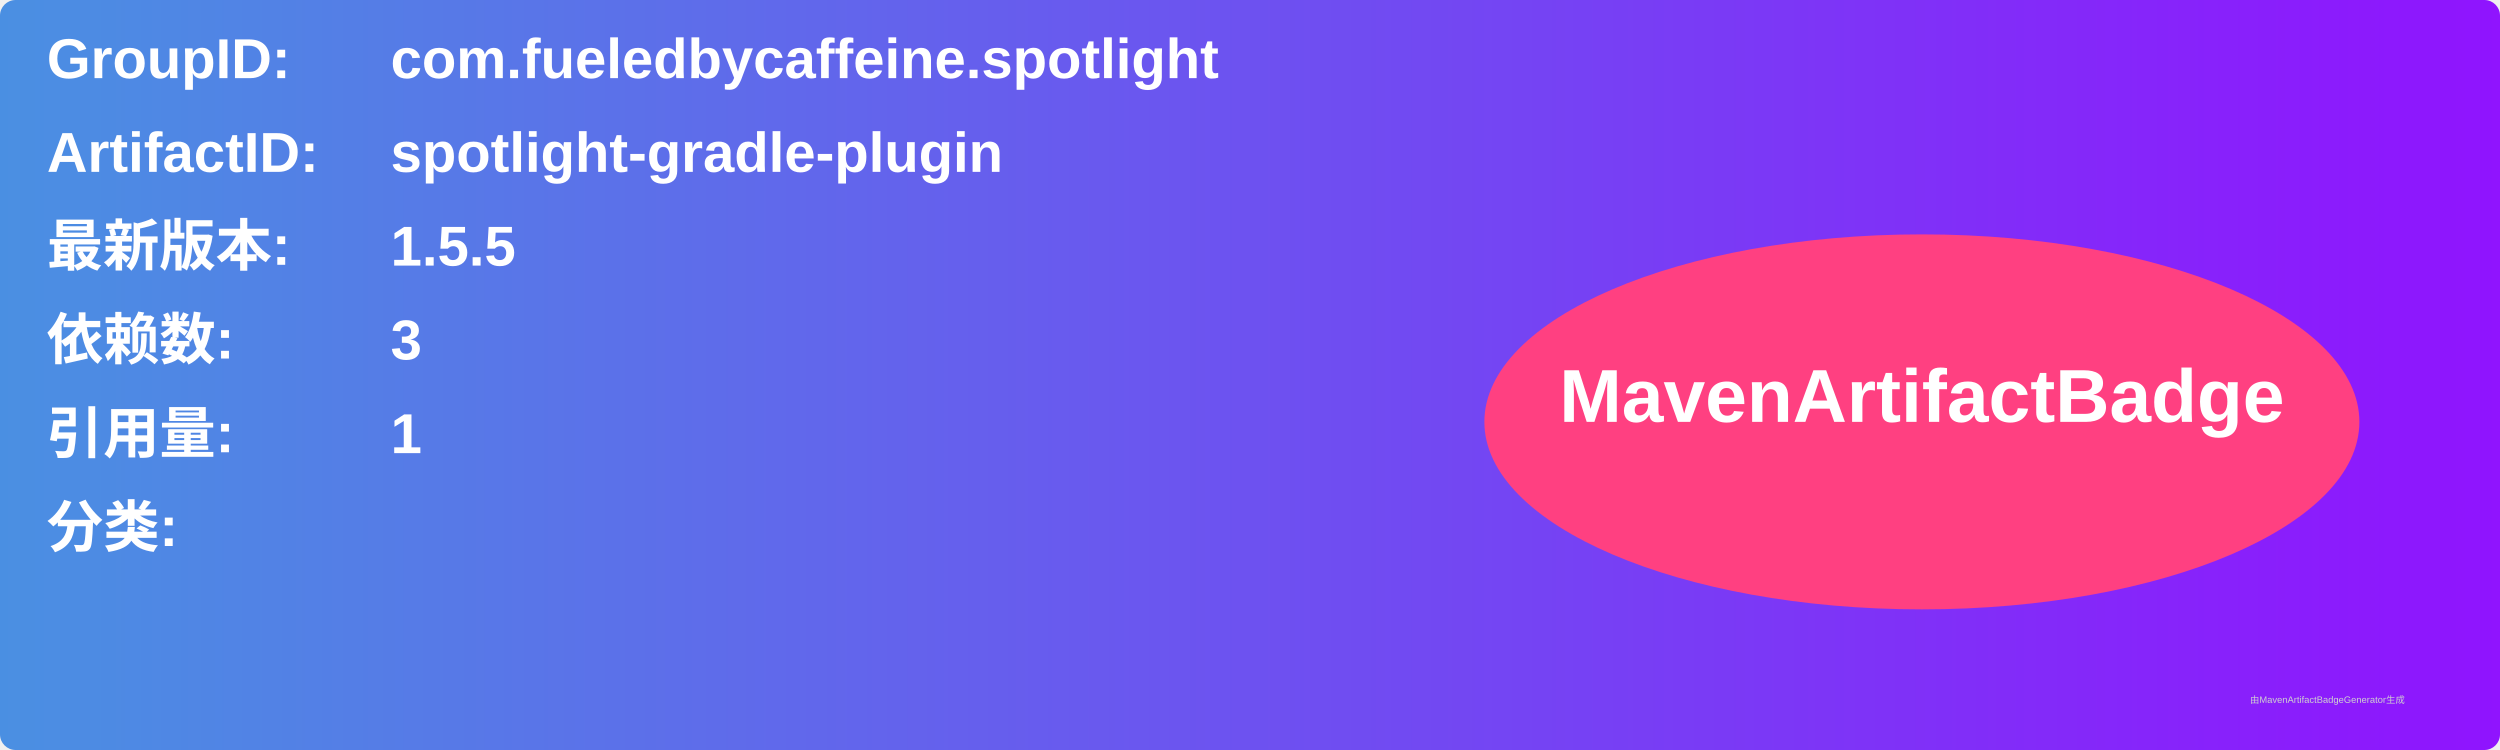
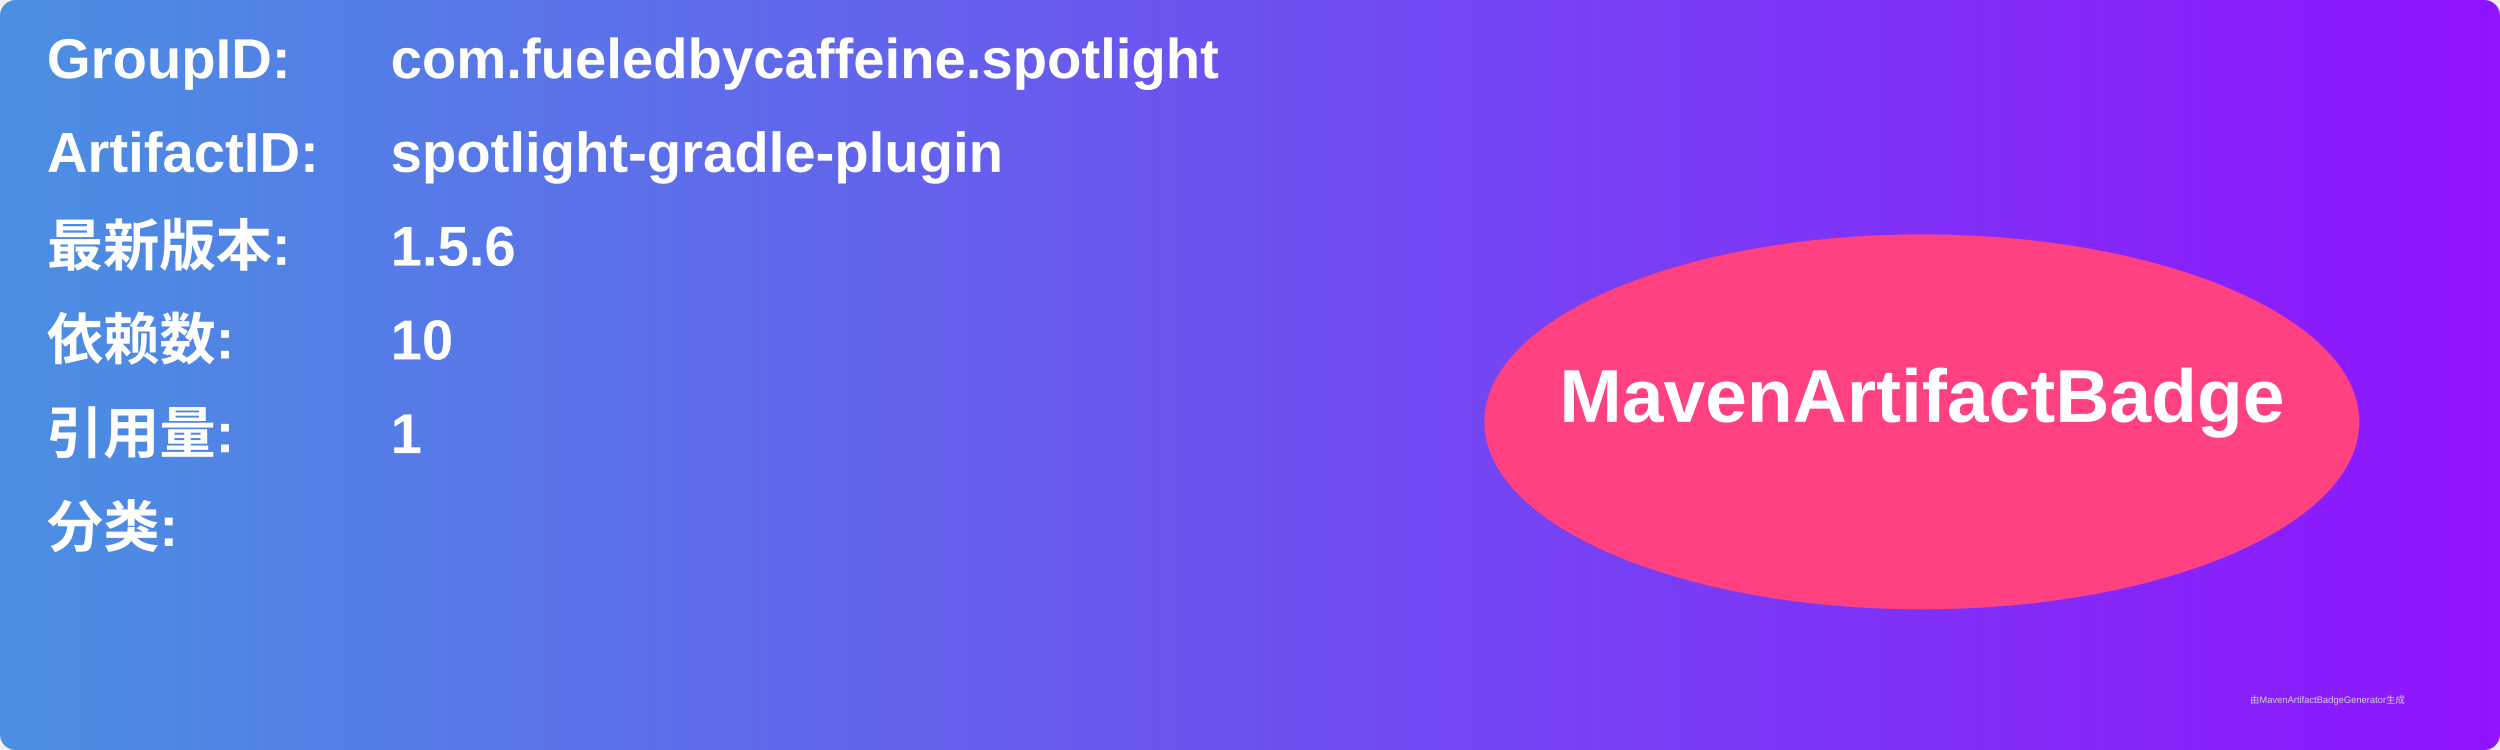
<svg xmlns="http://www.w3.org/2000/svg" width="800" height="240" viewBox="0 0 800 240">
  <linearGradient id="grad" x1="0%" y1="0%" x2="100%" y2="0%">
    <stop offset="0%" stop-color="#4a90e2" />
    <stop offset="100%" stop-color="#9013fe" />
  </linearGradient>
  <rect width="100%" height="100%" rx="5" ry="5" fill="url(#grad)" />
  <g transform="translate(15, 15)">
    <text x="0" y="10" font-family="Arial" font-size="18" fill="white" font-weight="bold" width="260">GroupID:</text>
    <text x="110" y="10" font-family="Arial" font-size="18" fill="white" font-weight="bold" width="460">com.fueledbycaffeine.spotlight</text>
    <text x="0" y="40" font-family="Arial" font-size="18" fill="white" font-weight="bold" width="260">ArtifactID:</text>
    <text x="110" y="40" font-family="Arial" font-size="18" fill="white" font-weight="bold" width="460">spotlight-gradle-plugin</text>
    <text x="0" y="70" font-family="Arial" font-size="18" fill="white" font-weight="bold">最新版本:</text>
    <text x="110" y="70" font-family="Arial" font-size="18" fill="white" font-weight="bold">
-       <tspan font-weight="bold">1.5.5</tspan>
+       <tspan font-weight="bold">1.5.6</tspan>
    </text>
    <text x="0" y="100" font-family="Arial" font-size="18" fill="white" font-weight="bold">依赖数: </text>
    <text x="110" y="100" font-family="Arial" font-size="18" fill="white">
-       <tspan font-weight="bold">3</tspan>
+       <tspan font-weight="bold">10</tspan>
    </text>
    <text x="0" y="130" font-family="Arial" font-size="18" fill="white" font-weight="bold">引用量: </text>
    <text x="110" y="130" font-family="Arial" font-size="18" fill="white">
      <tspan font-weight="bold">1</tspan>
    </text>
    <text x="0" y="160" font-family="Arial" font-size="18" fill="white" font-weight="bold">分类:</text>
    <text x="10" y="190" font-family="Arial" font-size="10" fill="white">
      <tspan font-weight="bold" />
    </text>
    <ellipse cx="600" cy="120" rx="140" ry="60" fill="#ff4081" />
    <text x="600" y="120" text-anchor="middle" font-family="Arial" font-size="24" fill="white" font-weight="bold">MavenArtifactBadge</text>
  </g>
  <text x="720" y="225" font-family="Arial" font-size="3" fill="#d0d0d0">由MavenArtifactBadgeGenerator生成</text>
</svg>
